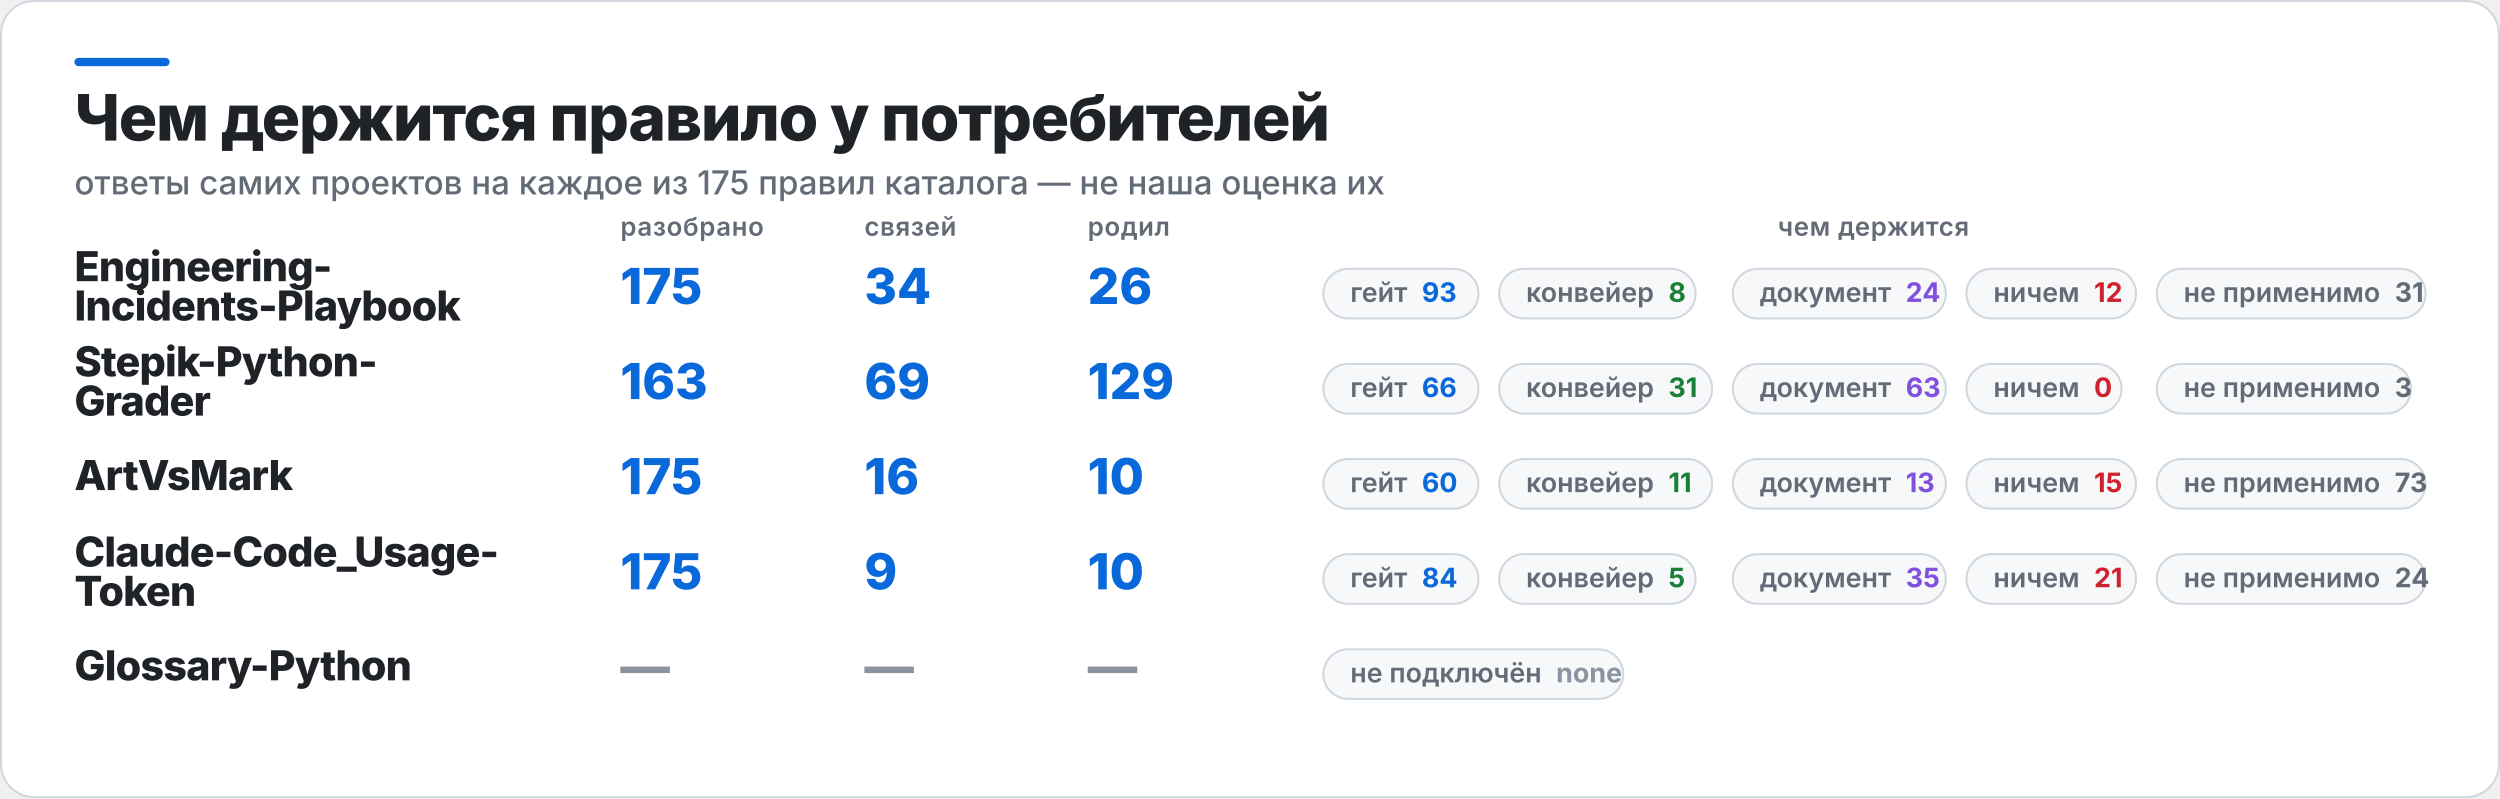
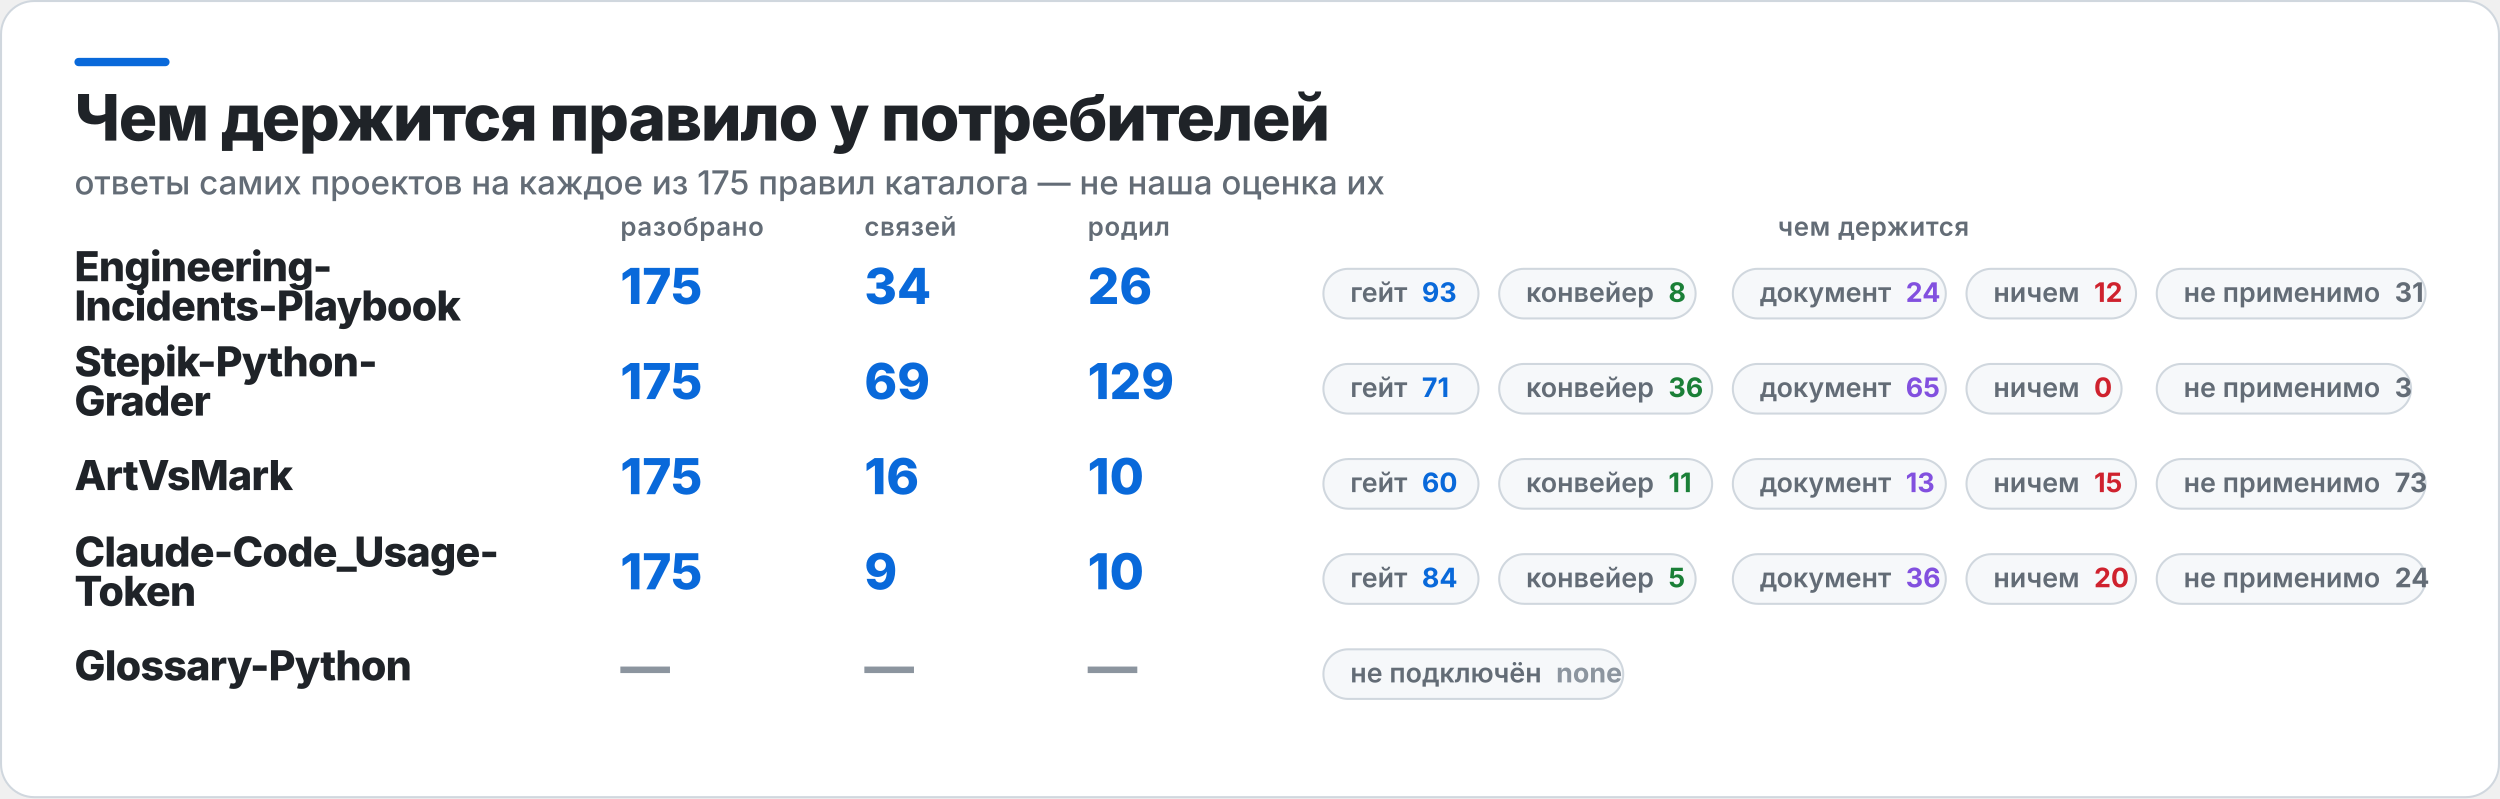
<svg xmlns="http://www.w3.org/2000/svg" width="1209" height="386" viewBox="0 0 1209 386" role="img" aria-label="Чем держится правило у потребителей">
  <rect x="0.5" y="0.5" width="1208" height="385" rx="16" fill="#FFFFFF" stroke="#D0D7DE" />
  <rect x="36" y="28" width="46" height="4" rx="2" fill="#0969DA" />
  <text x="36" y="68" fill="#1F2328" font-family="Inter,Segoe UI,Helvetica,Arial,sans-serif" font-size="31" font-weight="800" letter-spacing="-0.6">Чем держится правило у потребителей</text>
  <text x="36" y="94" fill="#636C76" font-family="Inter,Segoe UI,Helvetica,Arial,sans-serif" font-size="16" font-weight="500">ответы самих проектов на каждое из 175 правил каталога — не наша оценка их</text>
  <text x="300" y="114" fill="#636C76" font-family="Inter,Segoe UI,Helvetica,Arial,sans-serif" font-size="12.5" font-weight="600" letter-spacing="0.3">разобрано</text>
  <text x="418" y="114" fill="#636C76" font-family="Inter,Segoe UI,Helvetica,Arial,sans-serif" font-size="12.5" font-weight="600" letter-spacing="0.3">связей</text>
  <text x="526" y="114" fill="#636C76" font-family="Inter,Segoe UI,Helvetica,Arial,sans-serif" font-size="12.5" font-weight="600" letter-spacing="0.3">родил</text>
  <text x="906" y="114" fill="#636C76" font-family="Inter,Segoe UI,Helvetica,Arial,sans-serif" font-size="12.5" font-weight="600" letter-spacing="0.3" text-anchor="middle">чем держится</text>
  <text x="36" y="136" fill="#1F2328" font-family="Inter,Segoe UI,Helvetica,Arial,sans-serif" font-size="20" font-weight="800" letter-spacing="-0.4">Engineering-</text>
  <text x="36" y="155" fill="#1F2328" font-family="Inter,Segoe UI,Helvetica,Arial,sans-serif" font-size="20" font-weight="800" letter-spacing="-0.4">Incidents-Playbook</text>
  <text x="300" y="147" fill="#0969DA" font-family="Inter,Segoe UI,Helvetica,Arial,sans-serif" font-size="24" font-weight="800">175</text>
  <text x="418" y="147" fill="#0969DA" font-family="Inter,Segoe UI,Helvetica,Arial,sans-serif" font-size="24" font-weight="800">34</text>
  <text x="526" y="147" fill="#0969DA" font-family="Inter,Segoe UI,Helvetica,Arial,sans-serif" font-size="24" font-weight="800">26</text>
  <rect x="640" y="130" width="75" height="24" rx="12" fill="#F6F8FA" stroke="#D0D7DE" />
  <text x="653" y="146" fill="#636C76" font-family="Inter,Segoe UI,Helvetica,Arial,sans-serif" font-size="13" font-weight="600">гейт<tspan fill="#0969DA" font-weight="700" dx="7">93</tspan>
  </text>
  <rect x="725" y="130" width="95" height="24" rx="12" fill="#F6F8FA" stroke="#D0D7DE" />
  <text x="738" y="146" fill="#636C76" font-family="Inter,Segoe UI,Helvetica,Arial,sans-serif" font-size="13" font-weight="600">конвейер<tspan fill="#1A7F37" font-weight="700" dx="7">8</tspan>
  </text>
  <rect x="838" y="130" width="103" height="24" rx="12" fill="#F6F8FA" stroke="#D0D7DE" />
  <text x="851" y="146" fill="#636C76" font-family="Inter,Segoe UI,Helvetica,Arial,sans-serif" font-size="13" font-weight="600">документ<tspan fill="#8250DF" font-weight="700" dx="7">24</tspan>
  </text>
  <rect x="951" y="130" width="82" height="24" rx="12" fill="#F6F8FA" stroke="#D0D7DE" />
  <text x="964" y="146" fill="#636C76" font-family="Inter,Segoe UI,Helvetica,Arial,sans-serif" font-size="13" font-weight="600">ничем<tspan fill="#CF222E" font-weight="700" dx="7">12</tspan>
  </text>
  <rect x="1043" y="130" width="130" height="24" rx="12" fill="#F6F8FA" stroke="#D0D7DE" />
  <text x="1056" y="146" fill="#636C76" font-family="Inter,Segoe UI,Helvetica,Arial,sans-serif" font-size="13" font-weight="600">не применимо<tspan fill="#636C76" font-weight="700" dx="7">31</tspan>
  </text>
  <text x="36" y="182" fill="#1F2328" font-family="Inter,Segoe UI,Helvetica,Arial,sans-serif" font-size="20" font-weight="800" letter-spacing="-0.4">Stepik-Python-</text>
  <text x="36" y="201" fill="#1F2328" font-family="Inter,Segoe UI,Helvetica,Arial,sans-serif" font-size="20" font-weight="800" letter-spacing="-0.4">Grader</text>
-   <text x="300" y="193" fill="#0969DA" font-family="Inter,Segoe UI,Helvetica,Arial,sans-serif" font-size="24" font-weight="800">163</text>
+   <text x="300" y="193" fill="#0969DA" font-family="Inter,Segoe UI,Helvetica,Arial,sans-serif" font-size="24" font-weight="800">175</text>
  <text x="418" y="193" fill="#0969DA" font-family="Inter,Segoe UI,Helvetica,Arial,sans-serif" font-size="24" font-weight="800">69</text>
  <text x="526" y="193" fill="#0969DA" font-family="Inter,Segoe UI,Helvetica,Arial,sans-serif" font-size="24" font-weight="800">129</text>
  <rect x="640" y="176" width="75" height="24" rx="12" fill="#F6F8FA" stroke="#D0D7DE" />
-   <text x="653" y="192" fill="#636C76" font-family="Inter,Segoe UI,Helvetica,Arial,sans-serif" font-size="13" font-weight="600">гейт<tspan fill="#0969DA" font-weight="700" dx="7">66</tspan>
+   <text x="653" y="192" fill="#636C76" font-family="Inter,Segoe UI,Helvetica,Arial,sans-serif" font-size="13" font-weight="600">гейт<tspan fill="#0969DA" font-weight="700" dx="7">71</tspan>
  </text>
  <rect x="725" y="176" width="103" height="24" rx="12" fill="#F6F8FA" stroke="#D0D7DE" />
-   <text x="738" y="192" fill="#636C76" font-family="Inter,Segoe UI,Helvetica,Arial,sans-serif" font-size="13" font-weight="600">конвейер<tspan fill="#1A7F37" font-weight="700" dx="7">31</tspan>
+   <text x="738" y="192" fill="#636C76" font-family="Inter,Segoe UI,Helvetica,Arial,sans-serif" font-size="13" font-weight="600">конвейер<tspan fill="#1A7F37" font-weight="700" dx="7">36</tspan>
  </text>
  <rect x="838" y="176" width="103" height="24" rx="12" fill="#F6F8FA" stroke="#D0D7DE" />
-   <text x="851" y="192" fill="#636C76" font-family="Inter,Segoe UI,Helvetica,Arial,sans-serif" font-size="13" font-weight="600">документ<tspan fill="#8250DF" font-weight="700" dx="7">63</tspan>
+   <text x="851" y="192" fill="#636C76" font-family="Inter,Segoe UI,Helvetica,Arial,sans-serif" font-size="13" font-weight="600">документ<tspan fill="#8250DF" font-weight="700" dx="7">65</tspan>
  </text>
  <rect x="951" y="176" width="75" height="24" rx="12" fill="#F6F8FA" stroke="#D0D7DE" />
  <text x="964" y="192" fill="#636C76" font-family="Inter,Segoe UI,Helvetica,Arial,sans-serif" font-size="13" font-weight="600">ничем<tspan fill="#CF222E" font-weight="700" dx="7">0</tspan>
  </text>
  <rect x="1043" y="176" width="123" height="24" rx="12" fill="#F6F8FA" stroke="#D0D7DE" />
  <text x="1056" y="192" fill="#636C76" font-family="Inter,Segoe UI,Helvetica,Arial,sans-serif" font-size="13" font-weight="600">не применимо<tspan fill="#636C76" font-weight="700" dx="7">3</tspan>
  </text>
  <text x="36" y="237" fill="#1F2328" font-family="Inter,Segoe UI,Helvetica,Arial,sans-serif" font-size="20" font-weight="800" letter-spacing="-0.4">ArtVsMark</text>
  <text x="300" y="239" fill="#0969DA" font-family="Inter,Segoe UI,Helvetica,Arial,sans-serif" font-size="24" font-weight="800">175</text>
  <text x="418" y="239" fill="#0969DA" font-family="Inter,Segoe UI,Helvetica,Arial,sans-serif" font-size="24" font-weight="800">16</text>
  <text x="526" y="239" fill="#0969DA" font-family="Inter,Segoe UI,Helvetica,Arial,sans-serif" font-size="24" font-weight="800">10</text>
  <rect x="640" y="222" width="75" height="24" rx="12" fill="#F6F8FA" stroke="#D0D7DE" />
  <text x="653" y="238" fill="#636C76" font-family="Inter,Segoe UI,Helvetica,Arial,sans-serif" font-size="13" font-weight="600">гейт<tspan fill="#0969DA" font-weight="700" dx="7">60</tspan>
  </text>
  <rect x="725" y="222" width="103" height="24" rx="12" fill="#F6F8FA" stroke="#D0D7DE" />
  <text x="738" y="238" fill="#636C76" font-family="Inter,Segoe UI,Helvetica,Arial,sans-serif" font-size="13" font-weight="600">конвейер<tspan fill="#1A7F37" font-weight="700" dx="7">11</tspan>
  </text>
  <rect x="838" y="222" width="103" height="24" rx="12" fill="#F6F8FA" stroke="#D0D7DE" />
  <text x="851" y="238" fill="#636C76" font-family="Inter,Segoe UI,Helvetica,Arial,sans-serif" font-size="13" font-weight="600">документ<tspan fill="#8250DF" font-weight="700" dx="7">13</tspan>
  </text>
  <rect x="951" y="222" width="82" height="24" rx="12" fill="#F6F8FA" stroke="#D0D7DE" />
  <text x="964" y="238" fill="#636C76" font-family="Inter,Segoe UI,Helvetica,Arial,sans-serif" font-size="13" font-weight="600">ничем<tspan fill="#CF222E" font-weight="700" dx="7">15</tspan>
  </text>
  <rect x="1043" y="222" width="130" height="24" rx="12" fill="#F6F8FA" stroke="#D0D7DE" />
  <text x="1056" y="238" fill="#636C76" font-family="Inter,Segoe UI,Helvetica,Arial,sans-serif" font-size="13" font-weight="600">не применимо<tspan fill="#636C76" font-weight="700" dx="7">73</tspan>
  </text>
  <text x="36" y="274" fill="#1F2328" font-family="Inter,Segoe UI,Helvetica,Arial,sans-serif" font-size="20" font-weight="800" letter-spacing="-0.4">Claude-Code_Usage-</text>
  <text x="36" y="293" fill="#1F2328" font-family="Inter,Segoe UI,Helvetica,Arial,sans-serif" font-size="20" font-weight="800" letter-spacing="-0.4">Token</text>
  <text x="300" y="285" fill="#0969DA" font-family="Inter,Segoe UI,Helvetica,Arial,sans-serif" font-size="24" font-weight="800">175</text>
  <text x="418" y="285" fill="#0969DA" font-family="Inter,Segoe UI,Helvetica,Arial,sans-serif" font-size="24" font-weight="800">9</text>
  <text x="526" y="285" fill="#0969DA" font-family="Inter,Segoe UI,Helvetica,Arial,sans-serif" font-size="24" font-weight="800">10</text>
  <rect x="640" y="268" width="75" height="24" rx="12" fill="#F6F8FA" stroke="#D0D7DE" />
  <text x="653" y="284" fill="#636C76" font-family="Inter,Segoe UI,Helvetica,Arial,sans-serif" font-size="13" font-weight="600">гейт<tspan fill="#0969DA" font-weight="700" dx="7">84</tspan>
  </text>
  <rect x="725" y="268" width="95" height="24" rx="12" fill="#F6F8FA" stroke="#D0D7DE" />
  <text x="738" y="284" fill="#636C76" font-family="Inter,Segoe UI,Helvetica,Arial,sans-serif" font-size="13" font-weight="600">конвейер<tspan fill="#1A7F37" font-weight="700" dx="7">5</tspan>
  </text>
  <rect x="838" y="268" width="103" height="24" rx="12" fill="#F6F8FA" stroke="#D0D7DE" />
-   <text x="851" y="284" fill="#636C76" font-family="Inter,Segoe UI,Helvetica,Arial,sans-serif" font-size="13" font-weight="600">документ<tspan fill="#8250DF" font-weight="700" dx="7">35</tspan>
+   <text x="851" y="284" fill="#636C76" font-family="Inter,Segoe UI,Helvetica,Arial,sans-serif" font-size="13" font-weight="600">документ<tspan fill="#8250DF" font-weight="700" dx="7">36</tspan>
  </text>
  <rect x="951" y="268" width="82" height="24" rx="12" fill="#F6F8FA" stroke="#D0D7DE" />
-   <text x="964" y="284" fill="#636C76" font-family="Inter,Segoe UI,Helvetica,Arial,sans-serif" font-size="13" font-weight="600">ничем<tspan fill="#CF222E" font-weight="700" dx="7">21</tspan>
+   <text x="964" y="284" fill="#636C76" font-family="Inter,Segoe UI,Helvetica,Arial,sans-serif" font-size="13" font-weight="600">ничем<tspan fill="#CF222E" font-weight="700" dx="7">20</tspan>
  </text>
  <rect x="1043" y="268" width="130" height="24" rx="12" fill="#F6F8FA" stroke="#D0D7DE" />
  <text x="1056" y="284" fill="#636C76" font-family="Inter,Segoe UI,Helvetica,Arial,sans-serif" font-size="13" font-weight="600">не применимо<tspan fill="#636C76" font-weight="700" dx="7">24</tspan>
  </text>
  <text x="36" y="329" fill="#1F2328" font-family="Inter,Segoe UI,Helvetica,Arial,sans-serif" font-size="20" font-weight="800" letter-spacing="-0.4">Glossary-Python</text>
  <text x="300" y="331" fill="#8C959F" font-family="Inter,Segoe UI,Helvetica,Arial,sans-serif" font-size="24" font-weight="800">—</text>
  <text x="418" y="331" fill="#8C959F" font-family="Inter,Segoe UI,Helvetica,Arial,sans-serif" font-size="24" font-weight="800">—</text>
  <text x="526" y="331" fill="#8C959F" font-family="Inter,Segoe UI,Helvetica,Arial,sans-serif" font-size="24" font-weight="800">—</text>
  <rect x="640" y="314" width="145" height="24" rx="12" fill="#F6F8FA" stroke="#D0D7DE" />
  <text x="653" y="330" fill="#636C76" font-family="Inter,Segoe UI,Helvetica,Arial,sans-serif" font-size="13" font-weight="600">не подключён<tspan fill="#8C959F" font-weight="700" dx="7">none</tspan>
  </text>
</svg>
